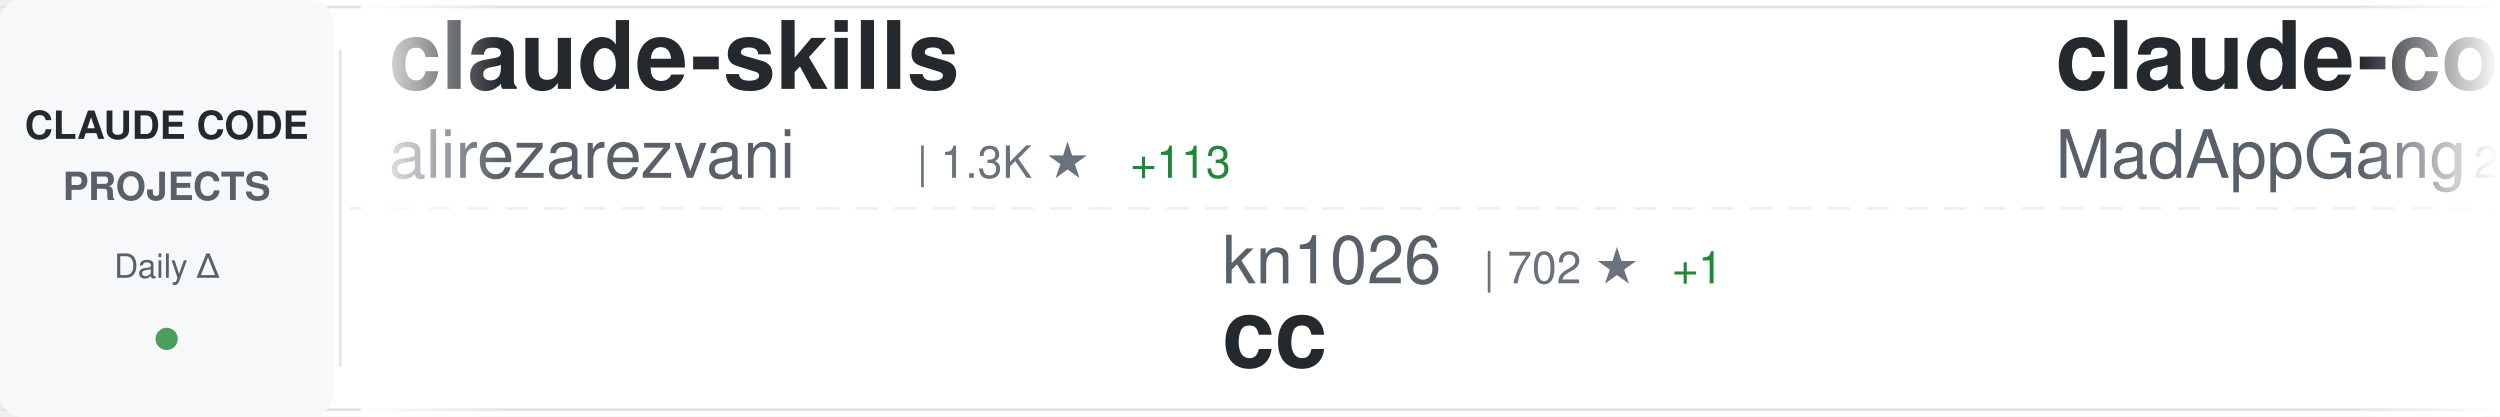
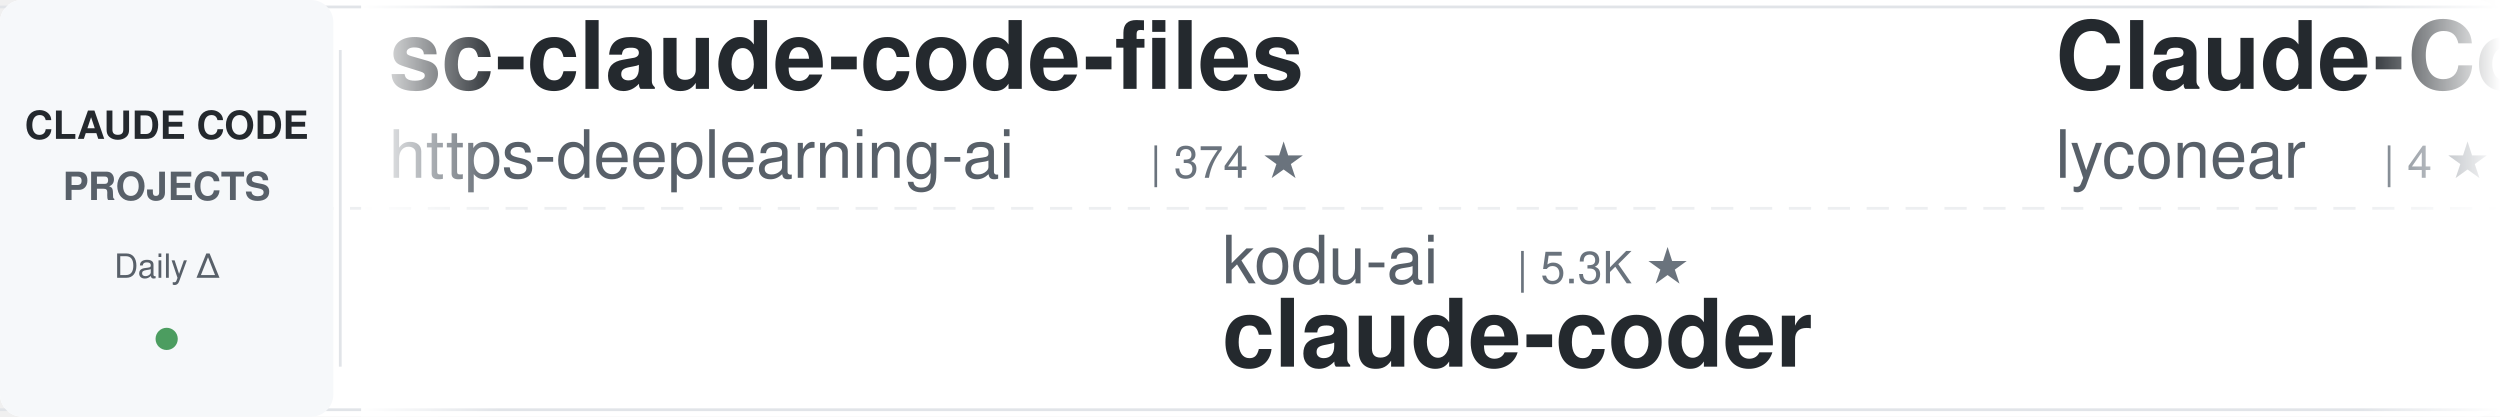
<svg xmlns="http://www.w3.org/2000/svg" width="900" height="150">
  <defs>
    <linearGradient id="awesomeLeftFade" x1="0%" y1="0%" x2="100%" y2="0%">
      <stop offset="0%" style="stop-color:#ffffff;stop-opacity:1" />
      <stop offset="100%" style="stop-color:#ffffff;stop-opacity:0" />
    </linearGradient>
    <linearGradient id="awesomeRightFade" x1="0%" y1="0%" x2="100%" y2="0%">
      <stop offset="0%" style="stop-color:#ffffff;stop-opacity:0" />
      <stop offset="100%" style="stop-color:#ffffff;stop-opacity:1" />
    </linearGradient>
  </defs>
  <rect width="900" height="150" fill="#ffffff" rx="8" />
  <rect x="0" y="2" width="900" height="1" fill="#e1e4e8" />
  <rect x="0" y="147" width="900" height="1" fill="#e1e4e8" />
  <line x1="0" y1="75" x2="900" y2="75" stroke="#e1e4e8" stroke-width="1" stroke-dasharray="8 6" opacity="0.6" />
  <rect x="0" y="0" width="120" height="150" fill="#f6f8fa" rx="8" />
  <text x="60" y="50" font-family="-apple-system, BlinkMacSystemFont, 'Segoe UI', Helvetica, Arial, sans-serif" font-size="14" font-weight="600" fill="#24292e" text-anchor="middle">CLAUDE CODE</text>
  <text x="60" y="72" font-family="-apple-system, BlinkMacSystemFont, 'Segoe UI', Helvetica, Arial, sans-serif" font-size="14" font-weight="600" fill="#586069" text-anchor="middle">PROJECTS</text>
  <text x="60" y="100" font-family="-apple-system, BlinkMacSystemFont, 'Segoe UI', Helvetica, Arial, sans-serif" font-size="12" font-weight="500" fill="#586069" text-anchor="middle">Daily Δ</text>
  <circle cx="60" cy="122" r="4" fill="#22863a" opacity="0.8" />
  <rect x="122" y="18" width="1" height="114" fill="#e1e4e8" />
  <clipPath id="awesomeTickerClip">
    <rect x="130" y="0" width="770" height="150" />
  </clipPath>
  <g clip-path="url(#awesomeTickerClip)">
    <g id="awesomeTickerItems">
      <animateTransform attributeName="transform" attributeType="XML" type="translate" from="0 0" to="-3000 0" dur="54s" repeatCount="indefinite" />
      <g transform="translate(0, 0)">
-         <text x="140" y="32" font-family="-apple-system, BlinkMacSystemFont, 'Segoe UI', Helvetica, Arial, sans-serif" font-size="34" font-weight="600" fill="#24292e">claude-skills</text>
-         <text x="140" y="64" font-family="-apple-system, BlinkMacSystemFont, 'Segoe UI', Helvetica, Arial, sans-serif" font-size="24" font-weight="400" fill="#586069">alirezarezvani</text>
-         <text x="330" y="64" font-family="-apple-system, BlinkMacSystemFont, 'Segoe UI', Helvetica, Arial, sans-serif" font-size="16" font-weight="500" fill="#6a737d">| 1.3K ★</text>
-         <text x="407" y="64" font-family="-apple-system, BlinkMacSystemFont, 'Segoe UI', Helvetica, Arial, sans-serif" font-size="16" font-weight="500" fill="#22863a"> +113</text>
+         <text x="140" y="32" font-family="-apple-system, BlinkMacSystemFont, 'Segoe UI', Helvetica, Arial, sans-serif" font-size="34" font-weight="600" fill="#24292e">sc-claude-code-files</text>
+         <text x="140" y="64" font-family="-apple-system, BlinkMacSystemFont, 'Segoe UI', Helvetica, Arial, sans-serif" font-size="24" font-weight="400" fill="#586069">https-deeplearning-ai</text>
+         <text x="414" y="64" font-family="-apple-system, BlinkMacSystemFont, 'Segoe UI', Helvetica, Arial, sans-serif" font-size="16" font-weight="500" fill="#6a737d">| 374 ★</text>
      </g>
      <g transform="translate(300, 0)">
-         <text x="140" y="102" font-family="-apple-system, BlinkMacSystemFont, 'Segoe UI', Helvetica, Arial, sans-serif" font-size="24" font-weight="400" fill="#586069">kn1026</text>
-         <text x="234" y="102" font-family="-apple-system, BlinkMacSystemFont, 'Segoe UI', Helvetica, Arial, sans-serif" font-size="16" font-weight="500" fill="#6a737d">| 702 ★</text>
-         <text x="302" y="102" font-family="-apple-system, BlinkMacSystemFont, 'Segoe UI', Helvetica, Arial, sans-serif" font-size="16" font-weight="500" fill="#22863a"> +1</text>
-         <text x="140" y="132" font-family="-apple-system, BlinkMacSystemFont, 'Segoe UI', Helvetica, Arial, sans-serif" font-size="34" font-weight="600" fill="#24292e">cc</text>
+         <text x="140" y="102" font-family="-apple-system, BlinkMacSystemFont, 'Segoe UI', Helvetica, Arial, sans-serif" font-size="24" font-weight="400" fill="#586069">kodu-ai</text>
+         <text x="246" y="102" font-family="-apple-system, BlinkMacSystemFont, 'Segoe UI', Helvetica, Arial, sans-serif" font-size="16" font-weight="500" fill="#6a737d">| 5.3K ★</text>
+         <text x="140" y="132" font-family="-apple-system, BlinkMacSystemFont, 'Segoe UI', Helvetica, Arial, sans-serif" font-size="34" font-weight="600" fill="#24292e">claude-coder</text>
      </g>
      <g transform="translate(600, 0)">
+         <text x="140" y="32" font-family="-apple-system, BlinkMacSystemFont, 'Segoe UI', Helvetica, Arial, sans-serif" font-size="34" font-weight="600" fill="#24292e">Claude-Code</text>
+         <text x="140" y="64" font-family="-apple-system, BlinkMacSystemFont, 'Segoe UI', Helvetica, Arial, sans-serif" font-size="24" font-weight="400" fill="#586069">lyconear</text>
+         <text x="258" y="64" font-family="-apple-system, BlinkMacSystemFont, 'Segoe UI', Helvetica, Arial, sans-serif" font-size="16" font-weight="500" fill="#6a737d">| 4 ★</text>
+       </g>
+       <g transform="translate(900, 0)">
+         <text x="140" y="102" font-family="-apple-system, BlinkMacSystemFont, 'Segoe UI', Helvetica, Arial, sans-serif" font-size="24" font-weight="400" fill="#586069">router-for-me</text>
+         <text x="318" y="102" font-family="-apple-system, BlinkMacSystemFont, 'Segoe UI', Helvetica, Arial, sans-serif" font-size="16" font-weight="500" fill="#6a737d">| 7.9K ★</text>
+         <text x="395" y="102" font-family="-apple-system, BlinkMacSystemFont, 'Segoe UI', Helvetica, Arial, sans-serif" font-size="16" font-weight="500" fill="#22863a"> +134</text>
+         <text x="140" y="132" font-family="-apple-system, BlinkMacSystemFont, 'Segoe UI', Helvetica, Arial, sans-serif" font-size="34" font-weight="600" fill="#24292e">CLIProxyAPI</text>
+       </g>
+       <g transform="translate(1200, 0)">
+         <text x="140" y="32" font-family="-apple-system, BlinkMacSystemFont, 'Segoe UI', Helvetica, Arial, sans-serif" font-size="34" font-weight="600" fill="#24292e">claude-code-transcripts</text>
+         <text x="140" y="64" font-family="-apple-system, BlinkMacSystemFont, 'Segoe UI', Helvetica, Arial, sans-serif" font-size="24" font-weight="400" fill="#586069">simonw</text>
+         <text x="234" y="64" font-family="-apple-system, BlinkMacSystemFont, 'Segoe UI', Helvetica, Arial, sans-serif" font-size="16" font-weight="500" fill="#6a737d">| 837 ★</text>
+         <text x="302" y="64" font-family="-apple-system, BlinkMacSystemFont, 'Segoe UI', Helvetica, Arial, sans-serif" font-size="16" font-weight="500" fill="#22863a"> +10</text>
+       </g>
+       <g transform="translate(1500, 0)">
+         <text x="140" y="102" font-family="-apple-system, BlinkMacSystemFont, 'Segoe UI', Helvetica, Arial, sans-serif" font-size="24" font-weight="400" fill="#586069">zebbern</text>
+         <text x="246" y="102" font-family="-apple-system, BlinkMacSystemFont, 'Segoe UI', Helvetica, Arial, sans-serif" font-size="16" font-weight="500" fill="#6a737d">| 3.1K ★</text>
+         <text x="323" y="102" font-family="-apple-system, BlinkMacSystemFont, 'Segoe UI', Helvetica, Arial, sans-serif" font-size="16" font-weight="500" fill="#22863a"> +17</text>
+         <text x="140" y="132" font-family="-apple-system, BlinkMacSystemFont, 'Segoe UI', Helvetica, Arial, sans-serif" font-size="34" font-weight="600" fill="#24292e">claude-code-guide</text>
+       </g>
+       <g transform="translate(1800, 0)">
+         <text x="140" y="32" font-family="-apple-system, BlinkMacSystemFont, 'Segoe UI', Helvetica, Arial, sans-serif" font-size="34" font-weight="600" fill="#24292e">Claude-Code-Development-...</text>
+         <text x="140" y="64" font-family="-apple-system, BlinkMacSystemFont, 'Segoe UI', Helvetica, Arial, sans-serif" font-size="24" font-weight="400" fill="#586069">peterkrueck</text>
+         <text x="294" y="64" font-family="-apple-system, BlinkMacSystemFont, 'Segoe UI', Helvetica, Arial, sans-serif" font-size="16" font-weight="500" fill="#6a737d">| 1.3K ★</text>
+         <text x="371" y="64" font-family="-apple-system, BlinkMacSystemFont, 'Segoe UI', Helvetica, Arial, sans-serif" font-size="16" font-weight="500" fill="#22863a"> +2</text>
+       </g>
+       <g transform="translate(2100, 0)">
+         <text x="140" y="102" font-family="-apple-system, BlinkMacSystemFont, 'Segoe UI', Helvetica, Arial, sans-serif" font-size="24" font-weight="400" fill="#586069">anthropics</text>
+         <text x="282" y="102" font-family="-apple-system, BlinkMacSystemFont, 'Segoe UI', Helvetica, Arial, sans-serif" font-size="16" font-weight="500" fill="#6a737d">| 59.7K ★</text>
+         <text x="368" y="102" font-family="-apple-system, BlinkMacSystemFont, 'Segoe UI', Helvetica, Arial, sans-serif" font-size="16" font-weight="500" fill="#22863a"> +400</text>
+         <text x="140" y="132" font-family="-apple-system, BlinkMacSystemFont, 'Segoe UI', Helvetica, Arial, sans-serif" font-size="34" font-weight="600" fill="#24292e">claude-code</text>
+       </g>
+       <g transform="translate(2400, 0)">
        <text x="140" y="32" font-family="-apple-system, BlinkMacSystemFont, 'Segoe UI', Helvetica, Arial, sans-serif" font-size="34" font-weight="600" fill="#24292e">claude-code</text>
        <text x="140" y="64" font-family="-apple-system, BlinkMacSystemFont, 'Segoe UI', Helvetica, Arial, sans-serif" font-size="24" font-weight="400" fill="#586069">MadAppGang</text>
        <text x="282" y="64" font-family="-apple-system, BlinkMacSystemFont, 'Segoe UI', Helvetica, Arial, sans-serif" font-size="16" font-weight="500" fill="#6a737d">| 215 ★</text>
-         <text x="350" y="64" font-family="-apple-system, BlinkMacSystemFont, 'Segoe UI', Helvetica, Arial, sans-serif" font-size="16" font-weight="500" fill="#22863a"> +1</text>
-       </g>
-       <g transform="translate(900, 0)">
-         <text x="140" y="102" font-family="-apple-system, BlinkMacSystemFont, 'Segoe UI', Helvetica, Arial, sans-serif" font-size="24" font-weight="400" fill="#586069">wasabeef</text>
-         <text x="258" y="102" font-family="-apple-system, BlinkMacSystemFont, 'Segoe UI', Helvetica, Arial, sans-serif" font-size="16" font-weight="500" fill="#6a737d">| 974 ★</text>
-         <text x="326" y="102" font-family="-apple-system, BlinkMacSystemFont, 'Segoe UI', Helvetica, Arial, sans-serif" font-size="16" font-weight="500" fill="#22863a"> +4</text>
-         <text x="140" y="132" font-family="-apple-system, BlinkMacSystemFont, 'Segoe UI', Helvetica, Arial, sans-serif" font-size="34" font-weight="600" fill="#24292e">claude-code-cookbook</text>
-       </g>
-       <g transform="translate(1200, 0)">
-         <text x="140" y="32" font-family="-apple-system, BlinkMacSystemFont, 'Segoe UI', Helvetica, Arial, sans-serif" font-size="34" font-weight="600" fill="#24292e">obsidian-skills</text>
-         <text x="140" y="64" font-family="-apple-system, BlinkMacSystemFont, 'Segoe UI', Helvetica, Arial, sans-serif" font-size="24" font-weight="400" fill="#586069">kepano</text>
-         <text x="234" y="64" font-family="-apple-system, BlinkMacSystemFont, 'Segoe UI', Helvetica, Arial, sans-serif" font-size="16" font-weight="500" fill="#6a737d">| 7.8K ★</text>
-         <text x="311" y="64" font-family="-apple-system, BlinkMacSystemFont, 'Segoe UI', Helvetica, Arial, sans-serif" font-size="16" font-weight="500" fill="#22863a"> +173</text>
-       </g>
-       <g transform="translate(1500, 0)">
-         <text x="140" y="102" font-family="-apple-system, BlinkMacSystemFont, 'Segoe UI', Helvetica, Arial, sans-serif" font-size="24" font-weight="400" fill="#586069">anthropics</text>
-         <text x="282" y="102" font-family="-apple-system, BlinkMacSystemFont, 'Segoe UI', Helvetica, Arial, sans-serif" font-size="16" font-weight="500" fill="#6a737d">| 4.3K ★</text>
-         <text x="359" y="102" font-family="-apple-system, BlinkMacSystemFont, 'Segoe UI', Helvetica, Arial, sans-serif" font-size="16" font-weight="500" fill="#22863a"> +24</text>
-         <text x="140" y="132" font-family="-apple-system, BlinkMacSystemFont, 'Segoe UI', Helvetica, Arial, sans-serif" font-size="34" font-weight="600" fill="#24292e">claude-agent-sdk-python</text>
-       </g>
-       <g transform="translate(1800, 0)">
-         <text x="140" y="32" font-family="-apple-system, BlinkMacSystemFont, 'Segoe UI', Helvetica, Arial, sans-serif" font-size="34" font-weight="600" fill="#24292e">claude-code-cheat-sheet</text>
-         <text x="140" y="64" font-family="-apple-system, BlinkMacSystemFont, 'Segoe UI', Helvetica, Arial, sans-serif" font-size="24" font-weight="400" fill="#586069">Njengah</text>
-         <text x="246" y="64" font-family="-apple-system, BlinkMacSystemFont, 'Segoe UI', Helvetica, Arial, sans-serif" font-size="16" font-weight="500" fill="#6a737d">| 1.2K ★</text>
-         <text x="323" y="64" font-family="-apple-system, BlinkMacSystemFont, 'Segoe UI', Helvetica, Arial, sans-serif" font-size="16" font-weight="500" fill="#22863a"> +11</text>
-       </g>
-       <g transform="translate(2100, 0)">
-         <text x="140" y="102" font-family="-apple-system, BlinkMacSystemFont, 'Segoe UI', Helvetica, Arial, sans-serif" font-size="24" font-weight="400" fill="#586069">UfoMiao</text>
-         <text x="246" y="102" font-family="-apple-system, BlinkMacSystemFont, 'Segoe UI', Helvetica, Arial, sans-serif" font-size="16" font-weight="500" fill="#6a737d">| 5.3K ★</text>
-         <text x="323" y="102" font-family="-apple-system, BlinkMacSystemFont, 'Segoe UI', Helvetica, Arial, sans-serif" font-size="16" font-weight="500" fill="#22863a"> +17</text>
-         <text x="140" y="132" font-family="-apple-system, BlinkMacSystemFont, 'Segoe UI', Helvetica, Arial, sans-serif" font-size="34" font-weight="600" fill="#24292e">zcf</text>
-       </g>
-       <g transform="translate(2400, 0)">
-         <text x="140" y="32" font-family="-apple-system, BlinkMacSystemFont, 'Segoe UI', Helvetica, Arial, sans-serif" font-size="34" font-weight="600" fill="#24292e">claude-code</text>
-         <text x="140" y="64" font-family="-apple-system, BlinkMacSystemFont, 'Segoe UI', Helvetica, Arial, sans-serif" font-size="24" font-weight="400" fill="#586069">anthropics</text>
-         <text x="282" y="64" font-family="-apple-system, BlinkMacSystemFont, 'Segoe UI', Helvetica, Arial, sans-serif" font-size="16" font-weight="500" fill="#6a737d">| 59.6K ★</text>
-         <text x="368" y="64" font-family="-apple-system, BlinkMacSystemFont, 'Segoe UI', Helvetica, Arial, sans-serif" font-size="16" font-weight="500" fill="#22863a"> +416</text>
      </g>
      <g transform="translate(2700, 0)">
-         <text x="140" y="102" font-family="-apple-system, BlinkMacSystemFont, 'Segoe UI', Helvetica, Arial, sans-serif" font-size="24" font-weight="400" fill="#586069">anthropics</text>
-         <text x="282" y="102" font-family="-apple-system, BlinkMacSystemFont, 'Segoe UI', Helvetica, Arial, sans-serif" font-size="16" font-weight="500" fill="#6a737d">| 4.7K ★</text>
-         <text x="359" y="102" font-family="-apple-system, BlinkMacSystemFont, 'Segoe UI', Helvetica, Arial, sans-serif" font-size="16" font-weight="500" fill="#22863a"> +93</text>
-         <text x="140" y="132" font-family="-apple-system, BlinkMacSystemFont, 'Segoe UI', Helvetica, Arial, sans-serif" font-size="34" font-weight="600" fill="#24292e">claude-plugins-official</text>
+         <text x="140" y="102" font-family="-apple-system, BlinkMacSystemFont, 'Segoe UI', Helvetica, Arial, sans-serif" font-size="24" font-weight="400" fill="#586069">winfunc</text>
+         <text x="246" y="102" font-family="-apple-system, BlinkMacSystemFont, 'Segoe UI', Helvetica, Arial, sans-serif" font-size="16" font-weight="500" fill="#6a737d">| 20.2K ★</text>
+         <text x="332" y="102" font-family="-apple-system, BlinkMacSystemFont, 'Segoe UI', Helvetica, Arial, sans-serif" font-size="16" font-weight="500" fill="#22863a"> +28</text>
+         <text x="140" y="132" font-family="-apple-system, BlinkMacSystemFont, 'Segoe UI', Helvetica, Arial, sans-serif" font-size="34" font-weight="600" fill="#24292e">opcode</text>
      </g>
      <g transform="translate(3000, 0)">
-         <text x="140" y="32" font-family="-apple-system, BlinkMacSystemFont, 'Segoe UI', Helvetica, Arial, sans-serif" font-size="34" font-weight="600" fill="#24292e">claude-skills</text>
-         <text x="140" y="64" font-family="-apple-system, BlinkMacSystemFont, 'Segoe UI', Helvetica, Arial, sans-serif" font-size="24" font-weight="400" fill="#586069">alirezarezvani</text>
-         <text x="330" y="64" font-family="-apple-system, BlinkMacSystemFont, 'Segoe UI', Helvetica, Arial, sans-serif" font-size="16" font-weight="500" fill="#6a737d">| 1.3K ★</text>
-         <text x="407" y="64" font-family="-apple-system, BlinkMacSystemFont, 'Segoe UI', Helvetica, Arial, sans-serif" font-size="16" font-weight="500" fill="#22863a"> +113</text>
+         <text x="140" y="32" font-family="-apple-system, BlinkMacSystemFont, 'Segoe UI', Helvetica, Arial, sans-serif" font-size="34" font-weight="600" fill="#24292e">sc-claude-code-files</text>
+         <text x="140" y="64" font-family="-apple-system, BlinkMacSystemFont, 'Segoe UI', Helvetica, Arial, sans-serif" font-size="24" font-weight="400" fill="#586069">https-deeplearning-ai</text>
+         <text x="414" y="64" font-family="-apple-system, BlinkMacSystemFont, 'Segoe UI', Helvetica, Arial, sans-serif" font-size="16" font-weight="500" fill="#6a737d">| 374 ★</text>
      </g>
      <g transform="translate(3300, 0)">
-         <text x="140" y="102" font-family="-apple-system, BlinkMacSystemFont, 'Segoe UI', Helvetica, Arial, sans-serif" font-size="24" font-weight="400" fill="#586069">kn1026</text>
-         <text x="234" y="102" font-family="-apple-system, BlinkMacSystemFont, 'Segoe UI', Helvetica, Arial, sans-serif" font-size="16" font-weight="500" fill="#6a737d">| 702 ★</text>
-         <text x="302" y="102" font-family="-apple-system, BlinkMacSystemFont, 'Segoe UI', Helvetica, Arial, sans-serif" font-size="16" font-weight="500" fill="#22863a"> +1</text>
-         <text x="140" y="132" font-family="-apple-system, BlinkMacSystemFont, 'Segoe UI', Helvetica, Arial, sans-serif" font-size="34" font-weight="600" fill="#24292e">cc</text>
+         <text x="140" y="102" font-family="-apple-system, BlinkMacSystemFont, 'Segoe UI', Helvetica, Arial, sans-serif" font-size="24" font-weight="400" fill="#586069">kodu-ai</text>
+         <text x="246" y="102" font-family="-apple-system, BlinkMacSystemFont, 'Segoe UI', Helvetica, Arial, sans-serif" font-size="16" font-weight="500" fill="#6a737d">| 5.3K ★</text>
+         <text x="140" y="132" font-family="-apple-system, BlinkMacSystemFont, 'Segoe UI', Helvetica, Arial, sans-serif" font-size="34" font-weight="600" fill="#24292e">claude-coder</text>
      </g>
      <g transform="translate(3600, 0)">
-         <text x="140" y="32" font-family="-apple-system, BlinkMacSystemFont, 'Segoe UI', Helvetica, Arial, sans-serif" font-size="34" font-weight="600" fill="#24292e">claude-code</text>
-         <text x="140" y="64" font-family="-apple-system, BlinkMacSystemFont, 'Segoe UI', Helvetica, Arial, sans-serif" font-size="24" font-weight="400" fill="#586069">MadAppGang</text>
-         <text x="282" y="64" font-family="-apple-system, BlinkMacSystemFont, 'Segoe UI', Helvetica, Arial, sans-serif" font-size="16" font-weight="500" fill="#6a737d">| 215 ★</text>
-         <text x="350" y="64" font-family="-apple-system, BlinkMacSystemFont, 'Segoe UI', Helvetica, Arial, sans-serif" font-size="16" font-weight="500" fill="#22863a"> +1</text>
+         <text x="140" y="32" font-family="-apple-system, BlinkMacSystemFont, 'Segoe UI', Helvetica, Arial, sans-serif" font-size="34" font-weight="600" fill="#24292e">Claude-Code</text>
+         <text x="140" y="64" font-family="-apple-system, BlinkMacSystemFont, 'Segoe UI', Helvetica, Arial, sans-serif" font-size="24" font-weight="400" fill="#586069">lyconear</text>
+         <text x="258" y="64" font-family="-apple-system, BlinkMacSystemFont, 'Segoe UI', Helvetica, Arial, sans-serif" font-size="16" font-weight="500" fill="#6a737d">| 4 ★</text>
      </g>
      <g transform="translate(3900, 0)">
-         <text x="140" y="102" font-family="-apple-system, BlinkMacSystemFont, 'Segoe UI', Helvetica, Arial, sans-serif" font-size="24" font-weight="400" fill="#586069">wasabeef</text>
-         <text x="258" y="102" font-family="-apple-system, BlinkMacSystemFont, 'Segoe UI', Helvetica, Arial, sans-serif" font-size="16" font-weight="500" fill="#6a737d">| 974 ★</text>
-         <text x="326" y="102" font-family="-apple-system, BlinkMacSystemFont, 'Segoe UI', Helvetica, Arial, sans-serif" font-size="16" font-weight="500" fill="#22863a"> +4</text>
-         <text x="140" y="132" font-family="-apple-system, BlinkMacSystemFont, 'Segoe UI', Helvetica, Arial, sans-serif" font-size="34" font-weight="600" fill="#24292e">claude-code-cookbook</text>
+         <text x="140" y="102" font-family="-apple-system, BlinkMacSystemFont, 'Segoe UI', Helvetica, Arial, sans-serif" font-size="24" font-weight="400" fill="#586069">router-for-me</text>
+         <text x="318" y="102" font-family="-apple-system, BlinkMacSystemFont, 'Segoe UI', Helvetica, Arial, sans-serif" font-size="16" font-weight="500" fill="#6a737d">| 7.9K ★</text>
+         <text x="395" y="102" font-family="-apple-system, BlinkMacSystemFont, 'Segoe UI', Helvetica, Arial, sans-serif" font-size="16" font-weight="500" fill="#22863a"> +134</text>
+         <text x="140" y="132" font-family="-apple-system, BlinkMacSystemFont, 'Segoe UI', Helvetica, Arial, sans-serif" font-size="34" font-weight="600" fill="#24292e">CLIProxyAPI</text>
      </g>
    </g>
  </g>
  <rect x="130" y="0" width="50" height="150" fill="url(#awesomeLeftFade)" />
  <rect x="850" y="0" width="50" height="150" fill="url(#awesomeRightFade)" />
</svg>
